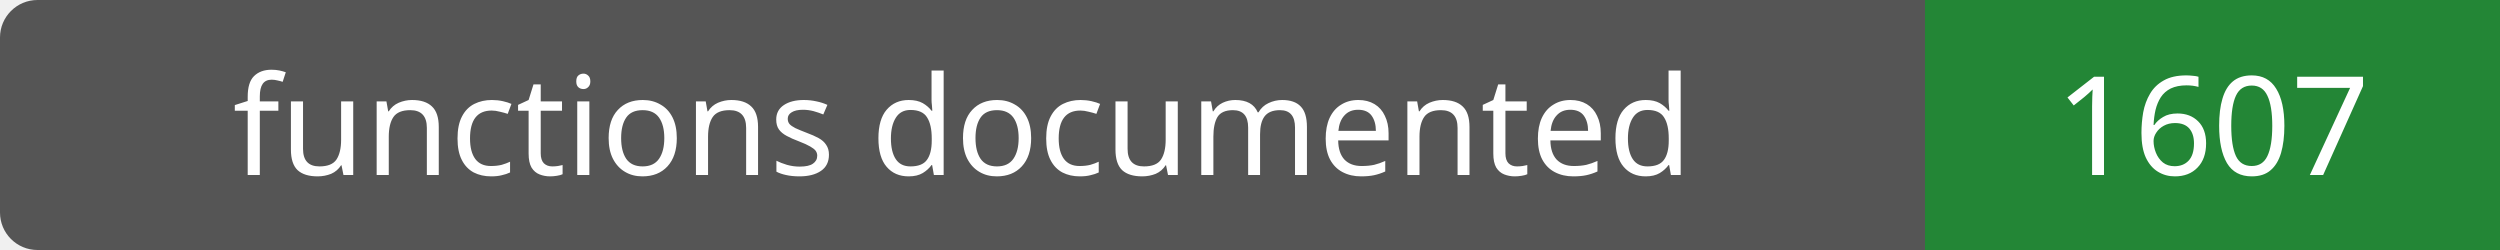
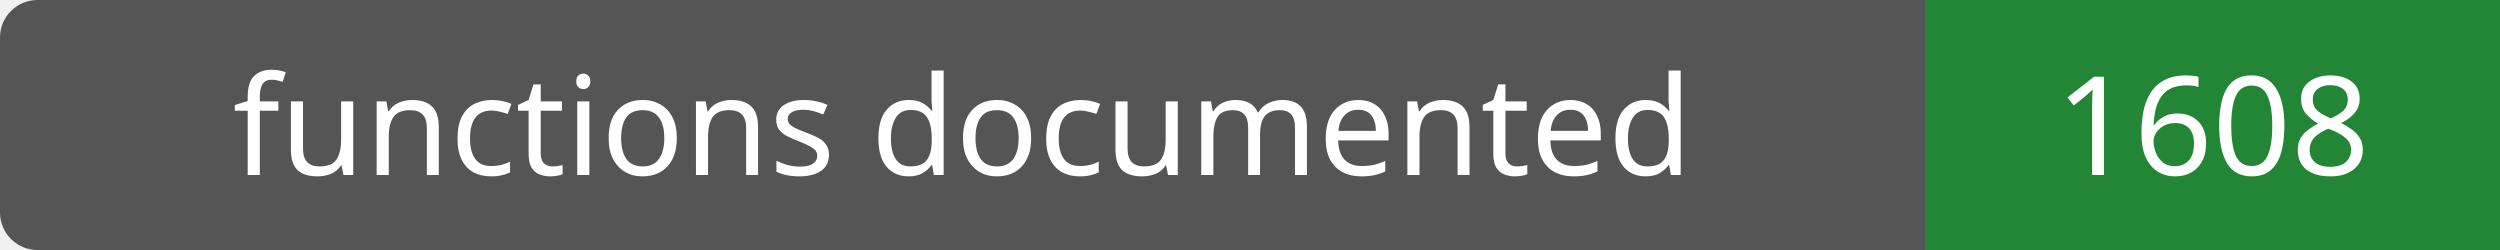
- <svg xmlns="http://www.w3.org/2000/svg" width="200" height="20" role="img" aria-label="functions documented: 1607">
+ <svg xmlns="http://www.w3.org/2000/svg" width="200" height="20" role="img" aria-label="functions documented: 1608">
  <rect width="200" height="20" rx="3" fill="#555" />
  <path fill="#238636" d="M154 0h46v20H154z" />
  <g fill="#fff" text-anchor="middle" font-family="Verdana,sans-serif" font-size="11">
    <text x="77.0" y="14">functions documented</text>
-     <text x="177.0" y="14">1607</text>
+     <text x="177.0" y="14">1608</text>
  </g>
</svg>
